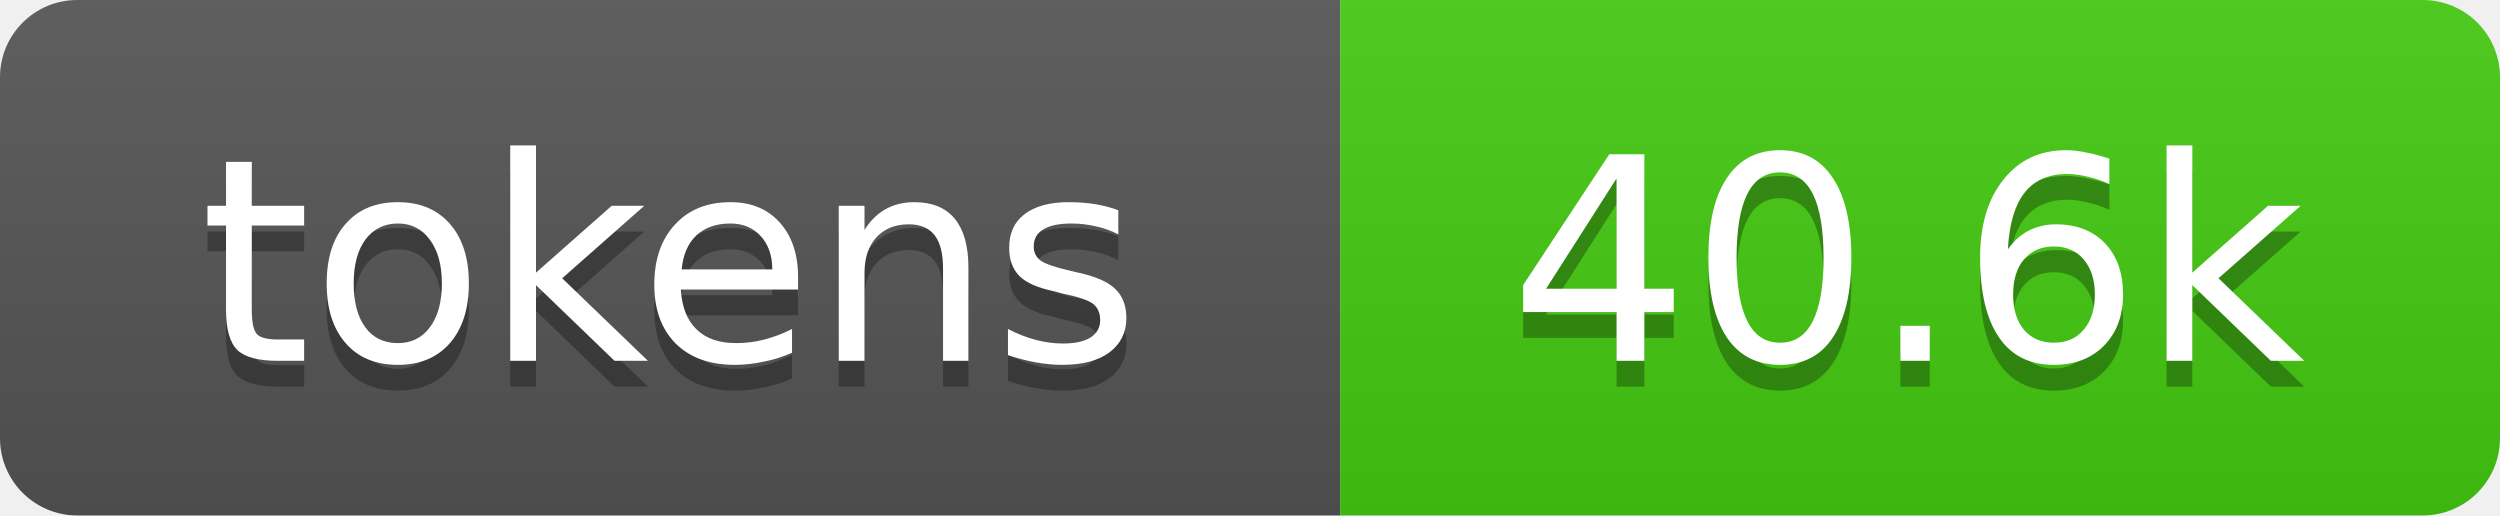
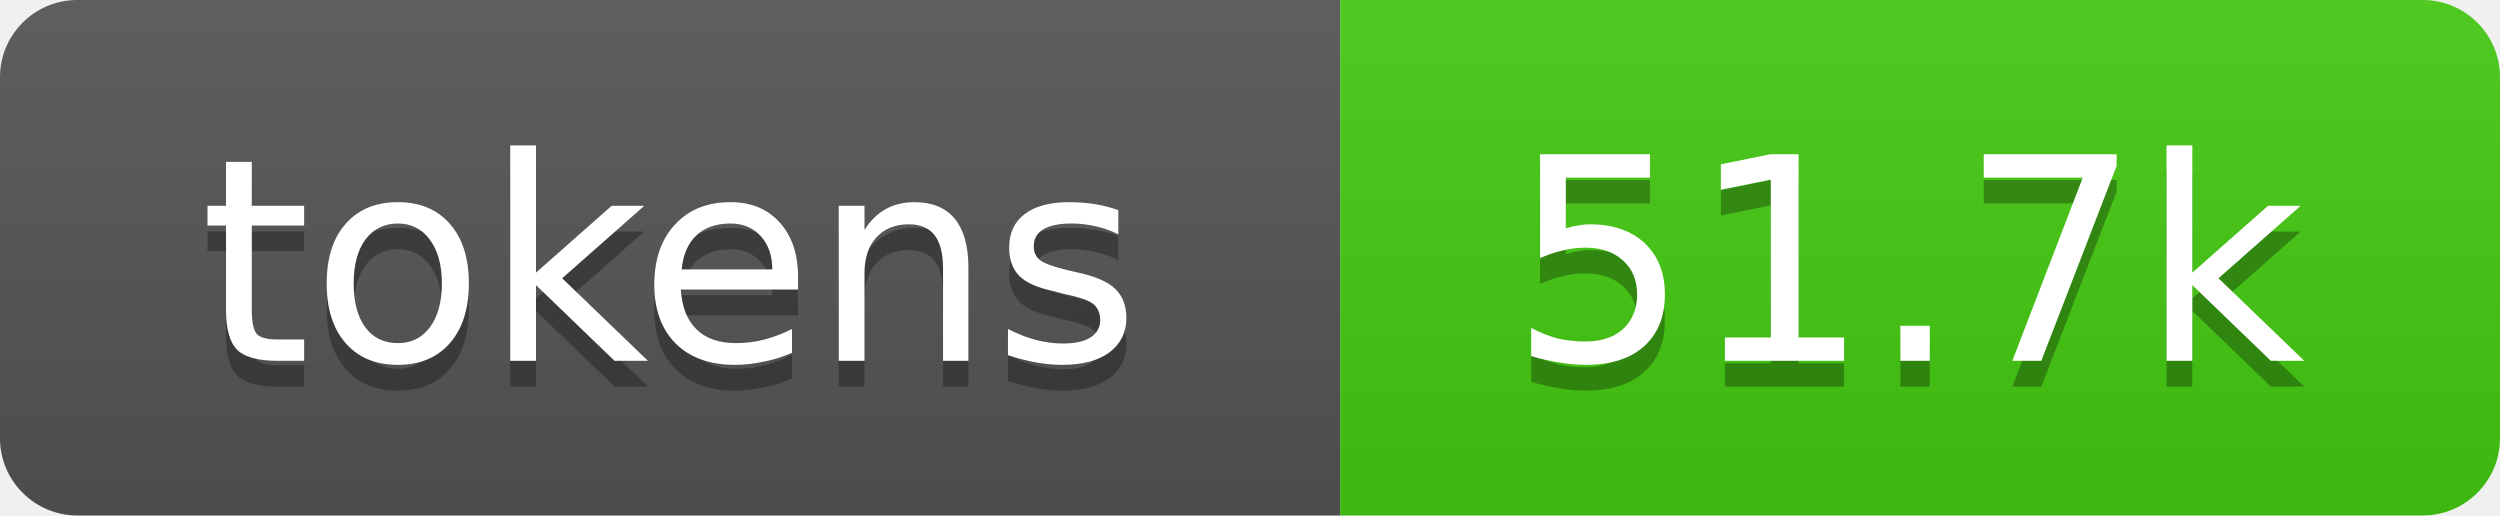
- <svg xmlns="http://www.w3.org/2000/svg" xmlns:xlink="http://www.w3.org/1999/xlink" width="97" height="20" role="img" aria-label="40.6k tokens, 20% of context window">
+ <svg xmlns="http://www.w3.org/2000/svg" xmlns:xlink="http://www.w3.org/1999/xlink" width="97" height="20" role="img" aria-label="51.7k tokens, 26% of context window">
  <linearGradient id="s" x2="0" y2="100%">
    <stop offset="0" stop-color="#bbb" stop-opacity=".1" />
    <stop offset="1" stop-opacity=".1" />
  </linearGradient>
  <clipPath id="r">
    <rect width="97" height="20" rx="3" fill="#fff" />
  </clipPath>
  <a xlink:href="https://github.com/qwibitai/nanoclaw/tree/main/repo-tokens">
    <g clip-path="url(#r)">
      <rect width="52" height="20" fill="#555" />
      <rect x="52" width="45" height="20" fill="#4c1" />
      <rect width="97" height="20" fill="url(#s)" />
      <g fill="#fff" text-anchor="middle" font-family="Verdana,Geneva,DejaVu Sans,sans-serif" font-size="11">
        <text aria-hidden="true" x="26" y="15" fill="#010101" fill-opacity=".3">tokens</text>
        <text x="26" y="14">tokens</text>
-         <text aria-hidden="true" x="74" y="15" fill="#010101" fill-opacity=".3">40.6k</text>
-         <text x="74" y="14">40.6k</text>
+         <text aria-hidden="true" x="74" y="15" fill="#010101" fill-opacity=".3">51.7k</text>
+         <text x="74" y="14">51.7k</text>
      </g>
    </g>
  </a>
</svg>
